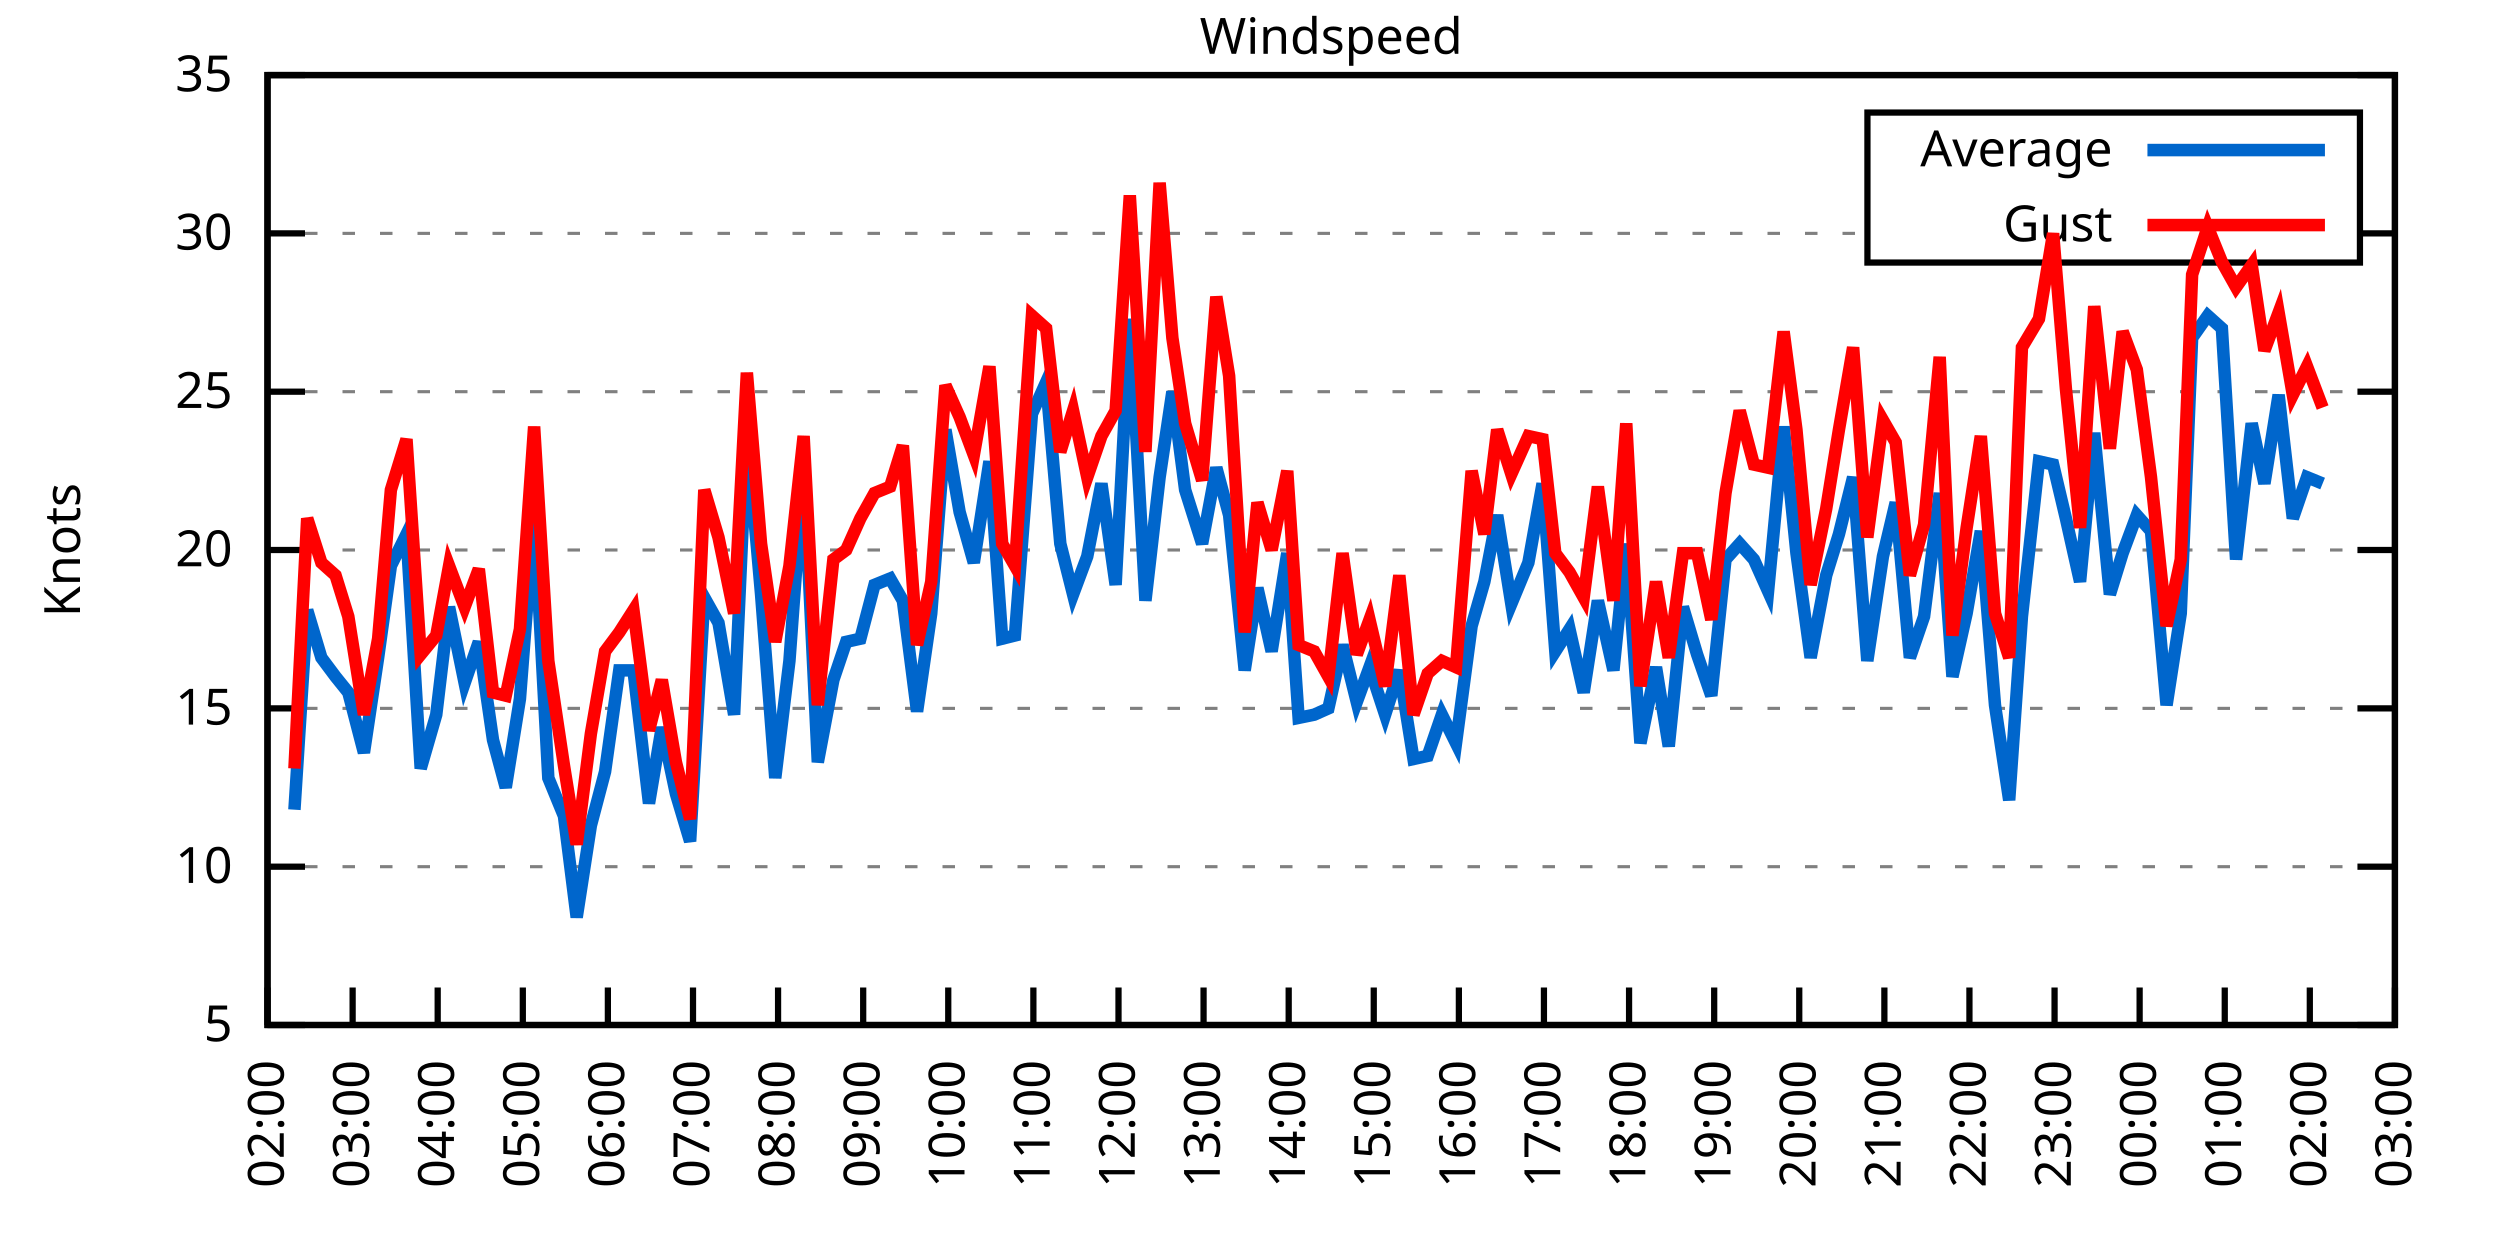
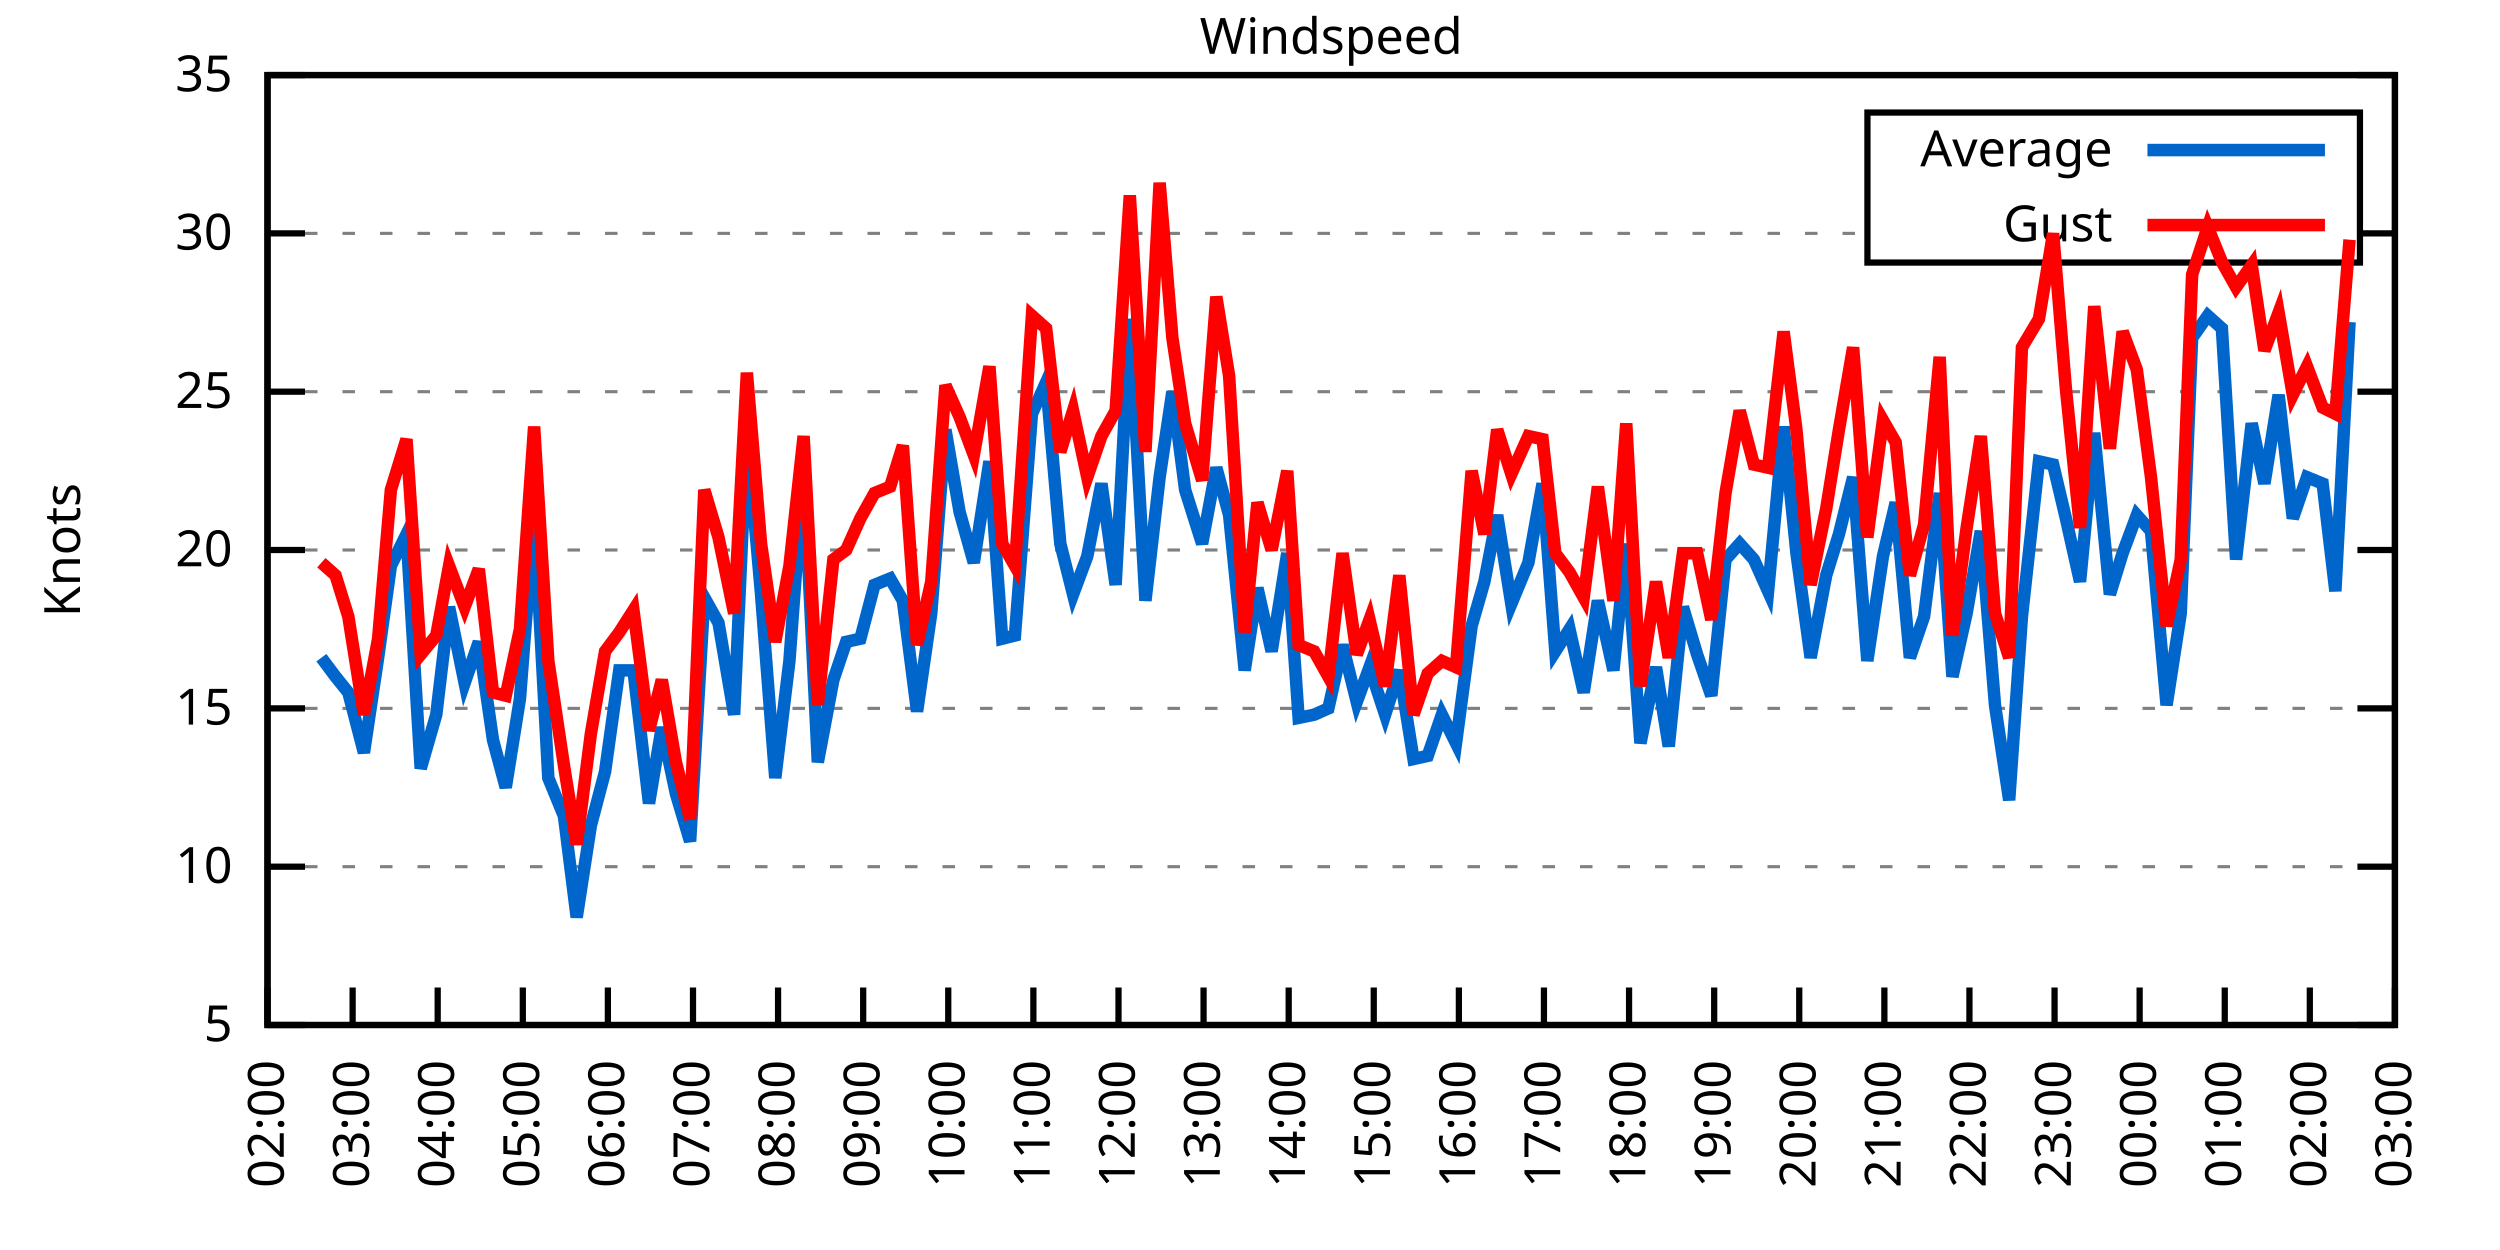
<svg xmlns="http://www.w3.org/2000/svg" xmlns:xlink="http://www.w3.org/1999/xlink" width="400" height="200" viewBox="0 0 400 200">
  <g id="gnuplot_canvas">
    <rect x="0" y="0" width="400" height="200" fill="none" />
    <defs>
      <circle id="gpDot" r="0.5" stroke-width="0.5" stroke="currentColor" />
      <path id="gpPt0" stroke-width="0.333" stroke="currentColor" d="M-1,0 h2 M0,-1 v2" />
      <path id="gpPt1" stroke-width="0.333" stroke="currentColor" d="M-1,-1 L1,1 M1,-1 L-1,1" />
      <path id="gpPt2" stroke-width="0.333" stroke="currentColor" d="M-1,0 L1,0 M0,-1 L0,1 M-1,-1 L1,1 M-1,1 L1,-1" />
      <rect id="gpPt3" stroke-width="0.333" stroke="currentColor" x="-1" y="-1" width="2" height="2" />
      <rect id="gpPt4" stroke-width="0.333" stroke="currentColor" fill="currentColor" x="-1" y="-1" width="2" height="2" />
      <circle id="gpPt5" stroke-width="0.333" stroke="currentColor" cx="0" cy="0" r="1" />
      <use xlink:href="#gpPt5" id="gpPt6" fill="currentColor" stroke="none" />
      <path id="gpPt7" stroke-width="0.333" stroke="currentColor" d="M0,-1.33 L-1.33,0.67 L1.33,0.67 z" />
      <use xlink:href="#gpPt7" id="gpPt8" fill="currentColor" stroke="none" />
      <use xlink:href="#gpPt7" id="gpPt9" stroke="currentColor" transform="rotate(180)" />
      <use xlink:href="#gpPt9" id="gpPt10" fill="currentColor" stroke="none" />
      <use xlink:href="#gpPt3" id="gpPt11" stroke="currentColor" transform="rotate(45)" />
      <use xlink:href="#gpPt11" id="gpPt12" fill="currentColor" stroke="none" />
      <path id="gpPt13" stroke-width="0.333" stroke="currentColor" d="M0,1.330 L1.265,0.411 L0.782,-1.067 L-0.782,-1.076 L-1.265,0.411 z" />
      <use xlink:href="#gpPt13" id="gpPt14" fill="currentColor" stroke="none" />
      <filter id="textbox" filterUnits="objectBoundingBox" x="0" y="0" height="1" width="1">
        <feFlood flood-color="white" flood-opacity="1" result="bgnd" />
        <feComposite in="SourceGraphic" in2="bgnd" operator="atop" />
      </filter>
      <filter id="greybox" filterUnits="objectBoundingBox" x="0" y="0" height="1" width="1">
        <feFlood flood-color="lightgrey" flood-opacity="1" result="grey" />
        <feComposite in="SourceGraphic" in2="grey" operator="atop" />
      </filter>
    </defs>
    <g fill="none" color="white" stroke="currentColor" stroke-width="1.00" stroke-linecap="butt" stroke-linejoin="miter">
</g>
    <g fill="none" color="black" stroke="currentColor" stroke-width="1.00" stroke-linecap="butt" stroke-linejoin="miter">
      <g stroke="none" shape-rendering="crispEdges">
        <polygon fill="rgb(255, 255, 255)" points="42.80,164.00 383.18,164.00 383.18,12.02 42.80,12.02 " />
      </g>
    </g>
    <g fill="none" color="black" stroke="currentColor" stroke-width="1.00" stroke-linecap="butt" stroke-linejoin="miter">
</g>
    <g fill="none" color="black" stroke="black" stroke-width="0.50" stroke-linecap="butt" stroke-linejoin="miter">
</g>
    <g fill="none" color="gray" stroke="currentColor" stroke-width="0.50" stroke-linecap="butt" stroke-linejoin="miter">
      <path stroke="gray" stroke-dasharray="2,4" class="gridline" d="M42.80,164.00 L383.19,164.00  " />
    </g>
    <g fill="none" color="gray" stroke="gray" stroke-width="1.00" stroke-linecap="butt" stroke-linejoin="miter">
</g>
    <g fill="none" color="black" stroke="currentColor" stroke-width="1.00" stroke-linecap="butt" stroke-linejoin="miter">
      <path stroke="black" d="M42.80,164.00 L48.80,164.00 M383.19,164.00 L377.19,164.00  " />
      <g transform="translate(37.20,166.60)" stroke="none" fill="black" font-family="Sans" font-size="8.00" text-anchor="end">
        <text>
          <tspan font-family="Sans"> 5</tspan>
        </text>
      </g>
    </g>
    <g fill="none" color="black" stroke="currentColor" stroke-width="1.00" stroke-linecap="butt" stroke-linejoin="miter">
</g>
    <g fill="none" color="black" stroke="black" stroke-width="0.50" stroke-linecap="butt" stroke-linejoin="miter">
</g>
    <g fill="none" color="gray" stroke="currentColor" stroke-width="0.50" stroke-linecap="butt" stroke-linejoin="miter">
      <path stroke="gray" stroke-dasharray="2,4" class="gridline" d="M42.80,138.67 L383.19,138.67  " />
    </g>
    <g fill="none" color="gray" stroke="gray" stroke-width="1.00" stroke-linecap="butt" stroke-linejoin="miter">
</g>
    <g fill="none" color="black" stroke="currentColor" stroke-width="1.00" stroke-linecap="butt" stroke-linejoin="miter">
      <path stroke="black" d="M42.80,138.67 L48.80,138.67 M383.19,138.67 L377.19,138.67  " />
      <g transform="translate(37.20,141.27)" stroke="none" fill="black" font-family="Sans" font-size="8.00" text-anchor="end">
        <text>
          <tspan font-family="Sans"> 10</tspan>
        </text>
      </g>
    </g>
    <g fill="none" color="black" stroke="currentColor" stroke-width="1.00" stroke-linecap="butt" stroke-linejoin="miter">
</g>
    <g fill="none" color="black" stroke="black" stroke-width="0.50" stroke-linecap="butt" stroke-linejoin="miter">
</g>
    <g fill="none" color="gray" stroke="currentColor" stroke-width="0.50" stroke-linecap="butt" stroke-linejoin="miter">
      <path stroke="gray" stroke-dasharray="2,4" class="gridline" d="M42.80,113.34 L383.19,113.34  " />
    </g>
    <g fill="none" color="gray" stroke="gray" stroke-width="1.00" stroke-linecap="butt" stroke-linejoin="miter">
</g>
    <g fill="none" color="black" stroke="currentColor" stroke-width="1.00" stroke-linecap="butt" stroke-linejoin="miter">
      <path stroke="black" d="M42.80,113.34 L48.80,113.34 M383.19,113.34 L377.19,113.34  " />
      <g transform="translate(37.20,115.94)" stroke="none" fill="black" font-family="Sans" font-size="8.00" text-anchor="end">
        <text>
          <tspan font-family="Sans"> 15</tspan>
        </text>
      </g>
    </g>
    <g fill="none" color="black" stroke="currentColor" stroke-width="1.00" stroke-linecap="butt" stroke-linejoin="miter">
</g>
    <g fill="none" color="black" stroke="black" stroke-width="0.50" stroke-linecap="butt" stroke-linejoin="miter">
</g>
    <g fill="none" color="gray" stroke="currentColor" stroke-width="0.50" stroke-linecap="butt" stroke-linejoin="miter">
      <path stroke="gray" stroke-dasharray="2,4" class="gridline" d="M42.80,88.00 L383.19,88.00  " />
    </g>
    <g fill="none" color="gray" stroke="gray" stroke-width="1.00" stroke-linecap="butt" stroke-linejoin="miter">
</g>
    <g fill="none" color="black" stroke="currentColor" stroke-width="1.00" stroke-linecap="butt" stroke-linejoin="miter">
      <path stroke="black" d="M42.80,88.00 L48.80,88.00 M383.19,88.00 L377.19,88.00  " />
      <g transform="translate(37.20,90.60)" stroke="none" fill="black" font-family="Sans" font-size="8.00" text-anchor="end">
        <text>
          <tspan font-family="Sans"> 20</tspan>
        </text>
      </g>
    </g>
    <g fill="none" color="black" stroke="currentColor" stroke-width="1.00" stroke-linecap="butt" stroke-linejoin="miter">
</g>
    <g fill="none" color="black" stroke="black" stroke-width="0.50" stroke-linecap="butt" stroke-linejoin="miter">
</g>
    <g fill="none" color="gray" stroke="currentColor" stroke-width="0.50" stroke-linecap="butt" stroke-linejoin="miter">
      <path stroke="gray" stroke-dasharray="2,4" class="gridline" d="M42.80,62.67 L383.19,62.67  " />
    </g>
    <g fill="none" color="gray" stroke="gray" stroke-width="1.00" stroke-linecap="butt" stroke-linejoin="miter">
</g>
    <g fill="none" color="black" stroke="currentColor" stroke-width="1.00" stroke-linecap="butt" stroke-linejoin="miter">
      <path stroke="black" d="M42.80,62.67 L48.80,62.67 M383.19,62.67 L377.19,62.67  " />
      <g transform="translate(37.20,65.27)" stroke="none" fill="black" font-family="Sans" font-size="8.00" text-anchor="end">
        <text>
          <tspan font-family="Sans"> 25</tspan>
        </text>
      </g>
    </g>
    <g fill="none" color="black" stroke="currentColor" stroke-width="1.00" stroke-linecap="butt" stroke-linejoin="miter">
</g>
    <g fill="none" color="black" stroke="black" stroke-width="0.50" stroke-linecap="butt" stroke-linejoin="miter">
</g>
    <g fill="none" color="gray" stroke="currentColor" stroke-width="0.50" stroke-linecap="butt" stroke-linejoin="miter">
      <path stroke="gray" stroke-dasharray="2,4" class="gridline" d="M42.80,37.34 L298.79,37.34 M377.59,37.34 L383.19,37.34  " />
    </g>
    <g fill="none" color="gray" stroke="gray" stroke-width="1.00" stroke-linecap="butt" stroke-linejoin="miter">
</g>
    <g fill="none" color="black" stroke="currentColor" stroke-width="1.00" stroke-linecap="butt" stroke-linejoin="miter">
      <path stroke="black" d="M42.80,37.34 L48.80,37.34 M383.19,37.34 L377.19,37.34  " />
      <g transform="translate(37.20,39.94)" stroke="none" fill="black" font-family="Sans" font-size="8.00" text-anchor="end">
        <text>
          <tspan font-family="Sans"> 30</tspan>
        </text>
      </g>
    </g>
    <g fill="none" color="black" stroke="currentColor" stroke-width="1.00" stroke-linecap="butt" stroke-linejoin="miter">
</g>
    <g fill="none" color="black" stroke="black" stroke-width="0.50" stroke-linecap="butt" stroke-linejoin="miter">
</g>
    <g fill="none" color="gray" stroke="currentColor" stroke-width="0.50" stroke-linecap="butt" stroke-linejoin="miter">
      <path stroke="gray" stroke-dasharray="2,4" class="gridline" d="M42.80,12.01 L383.19,12.01  " />
    </g>
    <g fill="none" color="gray" stroke="gray" stroke-width="1.00" stroke-linecap="butt" stroke-linejoin="miter">
</g>
    <g fill="none" color="black" stroke="currentColor" stroke-width="1.00" stroke-linecap="butt" stroke-linejoin="miter">
      <path stroke="black" d="M42.80,12.01 L48.80,12.01 M383.19,12.01 L377.19,12.01  " />
      <g transform="translate(37.20,14.61)" stroke="none" fill="black" font-family="Sans" font-size="8.00" text-anchor="end">
        <text>
          <tspan font-family="Sans"> 35</tspan>
        </text>
      </g>
    </g>
    <g fill="none" color="black" stroke="currentColor" stroke-width="1.00" stroke-linecap="butt" stroke-linejoin="miter">
      <path stroke="black" d="M42.80,164.00 L42.80,158.00  " />
      <g transform="translate(45.40,169.60) rotate(270.00)" stroke="none" fill="black" font-family="Sans" font-size="8.00" text-anchor="end">
        <text>
          <tspan font-family="Sans">02:00</tspan>
        </text>
      </g>
    </g>
    <g fill="none" color="black" stroke="currentColor" stroke-width="1.00" stroke-linecap="butt" stroke-linejoin="miter">
      <path stroke="black" d="M56.42,164.00 L56.42,158.00  " />
      <g transform="translate(59.02,169.60) rotate(270.00)" stroke="none" fill="black" font-family="Sans" font-size="8.00" text-anchor="end">
        <text>
          <tspan font-family="Sans">03:00</tspan>
        </text>
      </g>
    </g>
    <g fill="none" color="black" stroke="currentColor" stroke-width="1.00" stroke-linecap="butt" stroke-linejoin="miter">
      <path stroke="black" d="M70.03,164.00 L70.03,158.00  " />
      <g transform="translate(72.63,169.60) rotate(270.00)" stroke="none" fill="black" font-family="Sans" font-size="8.00" text-anchor="end">
        <text>
          <tspan font-family="Sans">04:00</tspan>
        </text>
      </g>
    </g>
    <g fill="none" color="black" stroke="currentColor" stroke-width="1.00" stroke-linecap="butt" stroke-linejoin="miter">
      <path stroke="black" d="M83.65,164.00 L83.65,158.00  " />
      <g transform="translate(86.25,169.60) rotate(270.00)" stroke="none" fill="black" font-family="Sans" font-size="8.00" text-anchor="end">
        <text>
          <tspan font-family="Sans">05:00</tspan>
        </text>
      </g>
    </g>
    <g fill="none" color="black" stroke="currentColor" stroke-width="1.00" stroke-linecap="butt" stroke-linejoin="miter">
      <path stroke="black" d="M97.26,164.00 L97.26,158.00  " />
      <g transform="translate(99.86,169.60) rotate(270.00)" stroke="none" fill="black" font-family="Sans" font-size="8.00" text-anchor="end">
        <text>
          <tspan font-family="Sans">06:00</tspan>
        </text>
      </g>
    </g>
    <g fill="none" color="black" stroke="currentColor" stroke-width="1.00" stroke-linecap="butt" stroke-linejoin="miter">
      <path stroke="black" d="M110.88,164.00 L110.88,158.00  " />
      <g transform="translate(113.48,169.60) rotate(270.00)" stroke="none" fill="black" font-family="Sans" font-size="8.00" text-anchor="end">
        <text>
          <tspan font-family="Sans">07:00</tspan>
        </text>
      </g>
    </g>
    <g fill="none" color="black" stroke="currentColor" stroke-width="1.00" stroke-linecap="butt" stroke-linejoin="miter">
      <path stroke="black" d="M124.49,164.00 L124.49,158.00  " />
      <g transform="translate(127.09,169.60) rotate(270.00)" stroke="none" fill="black" font-family="Sans" font-size="8.00" text-anchor="end">
        <text>
          <tspan font-family="Sans">08:00</tspan>
        </text>
      </g>
    </g>
    <g fill="none" color="black" stroke="currentColor" stroke-width="1.00" stroke-linecap="butt" stroke-linejoin="miter">
      <path stroke="black" d="M138.11,164.00 L138.11,158.00  " />
      <g transform="translate(140.71,169.60) rotate(270.00)" stroke="none" fill="black" font-family="Sans" font-size="8.00" text-anchor="end">
        <text>
          <tspan font-family="Sans">09:00</tspan>
        </text>
      </g>
    </g>
    <g fill="none" color="black" stroke="currentColor" stroke-width="1.00" stroke-linecap="butt" stroke-linejoin="miter">
      <path stroke="black" d="M151.72,164.00 L151.72,158.00  " />
      <g transform="translate(154.32,169.60) rotate(270.00)" stroke="none" fill="black" font-family="Sans" font-size="8.00" text-anchor="end">
        <text>
          <tspan font-family="Sans">10:00</tspan>
        </text>
      </g>
    </g>
    <g fill="none" color="black" stroke="currentColor" stroke-width="1.00" stroke-linecap="butt" stroke-linejoin="miter">
      <path stroke="black" d="M165.34,164.00 L165.34,158.00  " />
      <g transform="translate(167.94,169.60) rotate(270.00)" stroke="none" fill="black" font-family="Sans" font-size="8.00" text-anchor="end">
        <text>
          <tspan font-family="Sans">11:00</tspan>
        </text>
      </g>
    </g>
    <g fill="none" color="black" stroke="currentColor" stroke-width="1.00" stroke-linecap="butt" stroke-linejoin="miter">
      <path stroke="black" d="M178.96,164.00 L178.96,158.00  " />
      <g transform="translate(181.56,169.60) rotate(270.00)" stroke="none" fill="black" font-family="Sans" font-size="8.00" text-anchor="end">
        <text>
          <tspan font-family="Sans">12:00</tspan>
        </text>
      </g>
    </g>
    <g fill="none" color="black" stroke="currentColor" stroke-width="1.00" stroke-linecap="butt" stroke-linejoin="miter">
      <path stroke="black" d="M192.57,164.00 L192.57,158.00  " />
      <g transform="translate(195.17,169.60) rotate(270.00)" stroke="none" fill="black" font-family="Sans" font-size="8.00" text-anchor="end">
        <text>
          <tspan font-family="Sans">13:00</tspan>
        </text>
      </g>
    </g>
    <g fill="none" color="black" stroke="currentColor" stroke-width="1.00" stroke-linecap="butt" stroke-linejoin="miter">
      <path stroke="black" d="M206.19,164.00 L206.19,158.00  " />
      <g transform="translate(208.79,169.60) rotate(270.00)" stroke="none" fill="black" font-family="Sans" font-size="8.00" text-anchor="end">
        <text>
          <tspan font-family="Sans">14:00</tspan>
        </text>
      </g>
    </g>
    <g fill="none" color="black" stroke="currentColor" stroke-width="1.00" stroke-linecap="butt" stroke-linejoin="miter">
      <path stroke="black" d="M219.80,164.00 L219.80,158.00  " />
      <g transform="translate(222.40,169.60) rotate(270.00)" stroke="none" fill="black" font-family="Sans" font-size="8.00" text-anchor="end">
        <text>
          <tspan font-family="Sans">15:00</tspan>
        </text>
      </g>
    </g>
    <g fill="none" color="black" stroke="currentColor" stroke-width="1.00" stroke-linecap="butt" stroke-linejoin="miter">
      <path stroke="black" d="M233.42,164.00 L233.42,158.00  " />
      <g transform="translate(236.02,169.60) rotate(270.00)" stroke="none" fill="black" font-family="Sans" font-size="8.00" text-anchor="end">
        <text>
          <tspan font-family="Sans">16:00</tspan>
        </text>
      </g>
    </g>
    <g fill="none" color="black" stroke="currentColor" stroke-width="1.00" stroke-linecap="butt" stroke-linejoin="miter">
      <path stroke="black" d="M247.03,164.00 L247.03,158.00  " />
      <g transform="translate(249.63,169.60) rotate(270.00)" stroke="none" fill="black" font-family="Sans" font-size="8.00" text-anchor="end">
        <text>
          <tspan font-family="Sans">17:00</tspan>
        </text>
      </g>
    </g>
    <g fill="none" color="black" stroke="currentColor" stroke-width="1.00" stroke-linecap="butt" stroke-linejoin="miter">
      <path stroke="black" d="M260.65,164.00 L260.65,158.00  " />
      <g transform="translate(263.25,169.60) rotate(270.00)" stroke="none" fill="black" font-family="Sans" font-size="8.00" text-anchor="end">
        <text>
          <tspan font-family="Sans">18:00</tspan>
        </text>
      </g>
    </g>
    <g fill="none" color="black" stroke="currentColor" stroke-width="1.00" stroke-linecap="butt" stroke-linejoin="miter">
      <path stroke="black" d="M274.27,164.00 L274.27,158.00  " />
      <g transform="translate(276.87,169.60) rotate(270.00)" stroke="none" fill="black" font-family="Sans" font-size="8.00" text-anchor="end">
        <text>
          <tspan font-family="Sans">19:00</tspan>
        </text>
      </g>
    </g>
    <g fill="none" color="black" stroke="currentColor" stroke-width="1.00" stroke-linecap="butt" stroke-linejoin="miter">
      <path stroke="black" d="M287.88,164.00 L287.88,158.00  " />
      <g transform="translate(290.48,169.60) rotate(270.00)" stroke="none" fill="black" font-family="Sans" font-size="8.00" text-anchor="end">
        <text>
          <tspan font-family="Sans">20:00</tspan>
        </text>
      </g>
    </g>
    <g fill="none" color="black" stroke="currentColor" stroke-width="1.00" stroke-linecap="butt" stroke-linejoin="miter">
      <path stroke="black" d="M301.50,164.00 L301.50,158.00  " />
      <g transform="translate(304.10,169.60) rotate(270.00)" stroke="none" fill="black" font-family="Sans" font-size="8.00" text-anchor="end">
        <text>
          <tspan font-family="Sans">21:00</tspan>
        </text>
      </g>
    </g>
    <g fill="none" color="black" stroke="currentColor" stroke-width="1.00" stroke-linecap="butt" stroke-linejoin="miter">
      <path stroke="black" d="M315.11,164.00 L315.11,158.00  " />
      <g transform="translate(317.71,169.60) rotate(270.00)" stroke="none" fill="black" font-family="Sans" font-size="8.00" text-anchor="end">
        <text>
          <tspan font-family="Sans">22:00</tspan>
        </text>
      </g>
    </g>
    <g fill="none" color="black" stroke="currentColor" stroke-width="1.00" stroke-linecap="butt" stroke-linejoin="miter">
      <path stroke="black" d="M328.73,164.00 L328.73,158.00  " />
      <g transform="translate(331.33,169.60) rotate(270.00)" stroke="none" fill="black" font-family="Sans" font-size="8.00" text-anchor="end">
        <text>
          <tspan font-family="Sans">23:00</tspan>
        </text>
      </g>
    </g>
    <g fill="none" color="black" stroke="currentColor" stroke-width="1.00" stroke-linecap="butt" stroke-linejoin="miter">
      <path stroke="black" d="M342.34,164.00 L342.34,158.00  " />
      <g transform="translate(344.94,169.60) rotate(270.00)" stroke="none" fill="black" font-family="Sans" font-size="8.00" text-anchor="end">
        <text>
          <tspan font-family="Sans">00:00</tspan>
        </text>
      </g>
    </g>
    <g fill="none" color="black" stroke="currentColor" stroke-width="1.00" stroke-linecap="butt" stroke-linejoin="miter">
      <path stroke="black" d="M355.96,164.00 L355.96,158.00  " />
      <g transform="translate(358.56,169.60) rotate(270.00)" stroke="none" fill="black" font-family="Sans" font-size="8.00" text-anchor="end">
        <text>
          <tspan font-family="Sans">01:00</tspan>
        </text>
      </g>
    </g>
    <g fill="none" color="black" stroke="currentColor" stroke-width="1.00" stroke-linecap="butt" stroke-linejoin="miter">
      <path stroke="black" d="M369.57,164.00 L369.57,158.00  " />
      <g transform="translate(372.17,169.60) rotate(270.00)" stroke="none" fill="black" font-family="Sans" font-size="8.00" text-anchor="end">
        <text>
          <tspan font-family="Sans">02:00</tspan>
        </text>
      </g>
    </g>
    <g fill="none" color="black" stroke="currentColor" stroke-width="1.00" stroke-linecap="butt" stroke-linejoin="miter">
      <path stroke="black" d="M383.19,164.00 L383.19,158.00  " />
      <g transform="translate(385.79,169.60) rotate(270.00)" stroke="none" fill="black" font-family="Sans" font-size="8.00" text-anchor="end">
        <text>
          <tspan font-family="Sans">03:00</tspan>
        </text>
      </g>
    </g>
    <g fill="none" color="black" stroke="currentColor" stroke-width="1.00" stroke-linecap="butt" stroke-linejoin="miter">
</g>
    <g fill="none" color="black" stroke="currentColor" stroke-width="1.00" stroke-linecap="butt" stroke-linejoin="miter">
      <path stroke="black" d="M42.80,12.01 L42.80,164.00 L383.19,164.00 L383.19,12.01 L42.80,12.01 Z  " />
    </g>
    <g fill="none" color="black" stroke="currentColor" stroke-width="1.00" stroke-linecap="butt" stroke-linejoin="miter">
</g>
    <g fill="none" color="black" stroke="currentColor" stroke-width="1.00" stroke-linecap="butt" stroke-linejoin="miter">
      <path stroke="black" d="M298.79,42.01 L298.79,18.01 L377.59,18.01 L377.59,42.01 L298.79,42.01 Z  " />
    </g>
    <g id="Windspeed_plot_1">
      <g fill="none" color="white" stroke="black" stroke-width="2.00" stroke-linecap="butt" stroke-linejoin="miter">
</g>
      <g fill="none" color="black" stroke="currentColor" stroke-width="2.00" stroke-linecap="butt" stroke-linejoin="miter">
        <g transform="translate(337.99,26.61)" stroke="none" fill="black" font-family="Sans" font-size="8.00" text-anchor="end">
          <text>
            <tspan font-family="Sans">Average</tspan>
          </text>
        </g>
      </g>
      <g fill="none" color="black" stroke="currentColor" stroke-width="2.00" stroke-linecap="butt" stroke-linejoin="miter">
-         <path stroke="rgb(  0, 102, 204)" d="M343.59,24.01 L371.99,24.01 M47.11,129.55 L49.15,97.63 L51.42,105.23 L53.69,108.27 L55.73,110.80 L58.23,120.43   L60.50,105.23 L62.54,90.54 L65.04,85.47 L67.31,122.96 L69.80,114.35 L71.85,97.12 L74.34,109.28 L76.61,102.70   L78.88,118.40 L80.92,126.00 L83.19,111.82 L85.46,82.43 L87.73,124.48 L90.23,130.56 L92.27,146.77 L94.54,132.08   L96.81,123.47 L99.08,107.26 L101.35,107.26 L103.84,128.54 L105.89,116.38 L108.15,127.02 L110.42,134.62 L112.69,95.60   L114.96,99.66 L117.46,114.35 L119.50,69.26 L121.77,95.10 L124.04,124.48 L126.31,105.74 L128.58,74.83 L130.85,121.95   L133.34,108.78 L135.39,102.70 L137.66,102.19 L139.92,93.58 L142.42,92.56 L144.46,96.11 L146.73,113.84 L149.00,98.14   L151.27,68.75 L153.54,81.93 L155.81,90.03 L158.31,73.82 L160.35,102.19 L162.39,101.68 L165.11,66.22 L167.38,61.15   L169.65,86.99 L171.69,95.10 L173.96,89.02 L176.23,77.37 L178.50,93.58 L180.77,51.02 L183.27,96.11 L185.54,76.35   L187.58,62.67 L189.62,78.38 L192.34,86.99 L194.61,74.83 L196.66,82.43 L199.15,107.26 L201.19,94.08 L203.46,104.22   L205.96,88.51 L207.78,114.86 L210.27,114.35 L212.54,113.34 L214.81,103.20 L217.08,112.32 L219.12,106.75 L221.62,114.35   L223.89,107.26 L226.16,121.44 L228.43,120.94 L230.70,114.35 L232.96,118.91 L235.46,100.16 L237.50,93.07 L239.55,82.43   L241.81,96.62 L244.54,90.03 L246.81,77.37 L248.85,104.22 L251.12,100.67 L253.39,110.80 L255.66,96.11 L258.15,107.26   L260.20,86.99 L262.47,118.91 L264.96,106.75 L267.00,119.42 L269.27,97.12 L271.54,104.72 L273.81,111.31 L276.08,89.52   L278.35,86.99 L280.62,89.52 L282.89,94.59 L285.38,68.25 L287.43,88.51 L289.70,105.23 L292.19,92.06 L294.23,85.47   L296.50,76.35 L298.77,105.74 L301.27,89.02 L303.31,80.41 L305.58,105.23 L307.85,98.64 L310.35,78.89 L312.39,108.27   L314.66,98.14 L316.93,84.97 L319.20,112.83 L321.47,128.03 L323.51,98.64 L326.23,73.82 L328.50,74.33 L330.54,82.94   L332.81,93.07 L335.08,69.26 L337.58,95.10 L339.62,88.51 L341.89,82.43 L344.16,84.97 L346.65,112.83 L348.92,98.14   L350.74,54.06 L353.24,50.51 L355.50,52.54 L357.77,89.52 L360.27,67.74 L362.31,77.37 L364.58,63.18 L366.85,82.94   L369.12,76.35 L371.62,77.37  " />
+         <path stroke="rgb(  0, 102, 204)" d="M343.59,24.01 L371.99,24.01 M51.42,105.23 L53.69,108.27 L55.73,110.80 L58.23,120.43 L60.50,105.23 L62.54,90.54   L65.04,85.47 L67.31,122.96 L69.80,114.35 L71.85,97.12 L74.34,109.28 L76.61,102.70 L78.88,118.40 L80.92,126.00   L83.19,111.82 L85.46,82.43 L87.73,124.48 L90.23,130.56 L92.27,146.77 L94.54,132.08 L96.81,123.47 L99.08,107.26   L101.35,107.26 L103.84,128.54 L105.89,116.38 L108.15,127.02 L110.42,134.62 L112.69,95.60 L114.96,99.66 L117.46,114.35   L119.50,69.26 L121.77,95.10 L124.04,124.48 L126.31,105.74 L128.58,74.83 L130.85,121.95 L133.34,108.78 L135.39,102.70   L137.66,102.19 L139.92,93.58 L142.42,92.56 L144.46,96.11 L146.73,113.84 L149.00,98.14 L151.27,68.75 L153.54,81.93   L155.81,90.03 L158.31,73.82 L160.35,102.19 L162.39,101.68 L165.11,66.22 L167.38,61.15 L169.65,86.99 L171.69,95.10   L173.96,89.02 L176.23,77.37 L178.50,93.58 L180.77,51.02 L183.27,96.11 L185.54,76.35 L187.58,62.67 L189.62,78.38   L192.34,86.99 L194.61,74.83 L196.66,82.43 L199.15,107.26 L201.19,94.08 L203.46,104.22 L205.96,88.51 L207.78,114.86   L210.27,114.35 L212.54,113.34 L214.81,103.20 L217.08,112.32 L219.12,106.75 L221.62,114.35 L223.89,107.26 L226.16,121.44   L228.43,120.94 L230.70,114.35 L232.96,118.91 L235.46,100.16 L237.50,93.07 L239.55,82.43 L241.81,96.62 L244.54,90.03   L246.81,77.37 L248.85,104.22 L251.12,100.67 L253.39,110.80 L255.66,96.11 L258.15,107.26 L260.20,86.99 L262.47,118.91   L264.96,106.75 L267.00,119.42 L269.27,97.12 L271.54,104.72 L273.81,111.31 L276.08,89.52 L278.35,86.99 L280.62,89.52   L282.89,94.59 L285.38,68.25 L287.43,88.51 L289.70,105.23 L292.19,92.06 L294.23,85.47 L296.50,76.35 L298.77,105.74   L301.27,89.02 L303.31,80.41 L305.58,105.23 L307.85,98.64 L310.35,78.89 L312.39,108.27 L314.66,98.14 L316.93,84.97   L319.20,112.83 L321.47,128.03 L323.51,98.64 L326.23,73.82 L328.50,74.33 L330.54,82.94 L332.81,93.07 L335.08,69.26   L337.58,95.10 L339.62,88.51 L341.89,82.43 L344.16,84.97 L346.65,112.83 L348.92,98.14 L350.74,54.06 L353.24,50.51   L355.50,52.54 L357.77,89.52 L360.27,67.74 L362.31,77.37 L364.58,63.18 L366.85,82.94 L369.12,76.35 L371.62,77.37   L373.66,94.59 L375.93,51.53  " />
      </g>
    </g>
    <g id="Windspeed_plot_2">
      <g fill="none" color="black" stroke="currentColor" stroke-width="2.00" stroke-linecap="butt" stroke-linejoin="miter">
        <g transform="translate(337.99,38.61)" stroke="none" fill="black" font-family="Sans" font-size="8.00" text-anchor="end">
          <text>
            <tspan font-family="Sans">Gust</tspan>
          </text>
        </g>
      </g>
      <g fill="none" color="black" stroke="currentColor" stroke-width="2.00" stroke-linecap="butt" stroke-linejoin="miter">
-         <path stroke="rgb(255,   0,   0)" d="M343.59,36.01 L371.99,36.01 M47.11,122.96 L49.15,82.94 L51.42,90.03 L53.69,92.06 L55.73,98.64 L58.23,114.35   L60.50,102.19 L62.54,78.38 L65.04,70.27 L67.31,104.72 L69.80,101.68 L71.85,90.54 L74.34,97.12 L76.61,91.04   L78.88,110.80 L80.92,111.31 L83.19,100.67 L85.46,68.25 L87.73,105.74 L90.23,122.46 L92.27,135.12 L94.54,117.39   L96.81,104.22 L99.08,101.18 L101.35,97.63 L103.84,116.88 L105.89,108.78 L108.15,121.95 L110.42,131.07 L112.69,78.38   L114.96,85.98 L117.46,98.14 L119.50,59.63 L121.77,86.99 L124.04,102.70 L126.31,90.54 L128.58,69.77 L130.85,112.83   L133.34,89.52 L135.39,88.00 L137.66,82.94 L139.92,78.89 L142.42,77.87 L144.46,71.29 L146.73,103.20 L149.00,93.07   L151.27,61.66 L153.54,66.73 L155.81,72.81 L158.31,58.62 L160.35,86.99 L162.39,90.54 L165.11,50.51 L167.38,52.54   L169.65,72.30 L171.69,65.71 L173.96,76.35 L176.23,69.77 L178.50,65.71 L180.77,31.26 L183.27,72.30 L185.54,29.24   L187.58,54.06 L189.62,67.74 L192.34,76.86 L194.61,47.47 L196.66,60.14 L199.15,101.18 L201.19,80.41 L203.46,88.00   L205.96,75.34 L207.78,103.20 L210.27,104.22 L212.54,108.27 L214.81,88.51 L217.08,104.72 L219.12,99.15 L221.62,109.79   L223.89,92.06 L226.16,114.35 L228.43,107.76 L230.70,105.74 L232.96,106.75 L235.46,75.34 L237.50,85.47 L239.55,68.75   L241.81,75.85 L244.54,69.77 L246.81,70.27 L248.85,88.51 L251.12,91.55 L253.39,95.60 L255.66,77.87 L258.15,96.11   L260.20,67.74 L262.47,109.79 L264.96,93.07 L267.00,105.23 L269.27,88.51 L271.54,88.51 L273.81,99.15 L276.08,78.89   L278.35,65.71 L280.62,74.33 L282.89,74.83 L285.38,53.05 L287.43,68.75 L289.70,93.58 L292.19,81.42 L294.23,68.75   L296.50,55.58 L298.77,85.98 L301.27,67.23 L303.31,70.78 L305.58,92.06 L307.85,83.95 L310.35,57.10 L312.39,101.68   L314.66,84.46 L316.93,69.77 L319.20,98.14 L321.47,105.23 L323.51,55.58 L326.23,51.02 L328.50,37.34 L330.54,62.17   L332.81,84.46 L335.08,48.99 L337.58,71.79 L339.62,53.05 L341.89,59.13 L344.16,76.35 L346.65,100.16 L348.92,89.52   L350.74,43.93 L353.24,36.33 L355.50,41.90 L357.77,45.95 L360.27,42.41 L362.31,56.09 L364.58,50.01 L366.85,63.18   L369.12,58.62 L371.62,65.21  " />
+         <path stroke="rgb(255,   0,   0)" d="M343.59,36.01 L371.99,36.01 M51.42,90.03 L53.69,92.06 L55.73,98.64 L58.23,114.35 L60.50,102.19 L62.54,78.38   L65.04,70.27 L67.31,104.72 L69.80,101.68 L71.85,90.54 L74.34,97.12 L76.61,91.04 L78.88,110.80 L80.92,111.31   L83.19,100.67 L85.46,68.25 L87.73,105.74 L90.23,122.46 L92.27,135.12 L94.54,117.39 L96.81,104.22 L99.08,101.18   L101.35,97.63 L103.84,116.88 L105.89,108.78 L108.15,121.95 L110.42,131.07 L112.69,78.38 L114.96,85.98 L117.46,98.14   L119.50,59.63 L121.77,86.99 L124.04,102.70 L126.31,90.54 L128.58,69.77 L130.85,112.83 L133.34,89.52 L135.39,88.00   L137.66,82.94 L139.92,78.89 L142.42,77.87 L144.46,71.29 L146.73,103.20 L149.00,93.07 L151.27,61.66 L153.54,66.73   L155.81,72.81 L158.31,58.62 L160.35,86.99 L162.39,90.54 L165.11,50.51 L167.38,52.54 L169.65,72.30 L171.69,65.71   L173.96,76.35 L176.23,69.77 L178.50,65.71 L180.77,31.26 L183.27,72.30 L185.54,29.24 L187.58,54.06 L189.62,67.74   L192.34,76.86 L194.61,47.47 L196.66,60.14 L199.15,101.18 L201.19,80.41 L203.46,88.00 L205.96,75.34 L207.78,103.20   L210.27,104.22 L212.54,108.27 L214.81,88.51 L217.08,104.72 L219.12,99.15 L221.62,109.79 L223.89,92.06 L226.16,114.35   L228.43,107.76 L230.70,105.74 L232.96,106.75 L235.46,75.34 L237.50,85.47 L239.55,68.75 L241.81,75.85 L244.54,69.77   L246.81,70.27 L248.85,88.51 L251.12,91.55 L253.39,95.60 L255.66,77.87 L258.15,96.11 L260.20,67.74 L262.47,109.79   L264.96,93.07 L267.00,105.23 L269.27,88.51 L271.54,88.51 L273.81,99.15 L276.08,78.89 L278.35,65.71 L280.62,74.33   L282.89,74.83 L285.38,53.05 L287.43,68.75 L289.70,93.58 L292.19,81.42 L294.23,68.75 L296.50,55.58 L298.77,85.98   L301.27,67.23 L303.31,70.78 L305.58,92.06 L307.85,83.95 L310.35,57.10 L312.39,101.68 L314.66,84.46 L316.93,69.77   L319.20,98.14 L321.47,105.23 L323.51,55.58 L326.23,51.02 L328.50,37.34 L330.54,62.17 L332.81,84.46 L335.08,48.99   L337.58,71.79 L339.62,53.05 L341.89,59.13 L344.16,76.35 L346.65,100.16 L348.92,89.52 L350.74,43.93 L353.24,36.33   L355.50,41.90 L357.77,45.95 L360.27,42.41 L362.31,56.09 L364.58,50.01 L366.85,63.18 L369.12,58.62 L371.62,65.21   L373.66,66.22 L375.93,38.35  " />
      </g>
    </g>
    <g fill="none" color="black" stroke="currentColor" stroke-width="2.00" stroke-linecap="butt" stroke-linejoin="miter">
</g>
    <g fill="none" color="black" stroke="black" stroke-width="1.00" stroke-linecap="butt" stroke-linejoin="miter">
</g>
    <g fill="none" color="black" stroke="currentColor" stroke-width="1.00" stroke-linecap="butt" stroke-linejoin="miter">
      <path stroke="black" d="M42.80,12.01 L42.80,164.00 L383.19,164.00 L383.19,12.01 L42.80,12.01 Z  " />
      <g transform="translate(12.80,88.01) rotate(270.00)" stroke="none" fill="black" font-family="Sans" font-size="8.00" text-anchor="middle">
        <text>
          <tspan font-family="Sans">Knots</tspan>
        </text>
      </g>
    </g>
    <g fill="none" color="black" stroke="currentColor" stroke-width="1.00" stroke-linecap="butt" stroke-linejoin="miter">
</g>
    <g fill="none" color="black" stroke="currentColor" stroke-width="1.00" stroke-linecap="butt" stroke-linejoin="miter">
      <g transform="translate(212.99,8.61)" stroke="none" fill="black" font-family="Sans" font-size="8.00" text-anchor="middle">
        <text>
          <tspan font-family="Sans">Windspeed</tspan>
        </text>
      </g>
    </g>
    <g fill="none" color="black" stroke="currentColor" stroke-width="1.00" stroke-linecap="butt" stroke-linejoin="miter">
</g>
  </g>
</svg>
